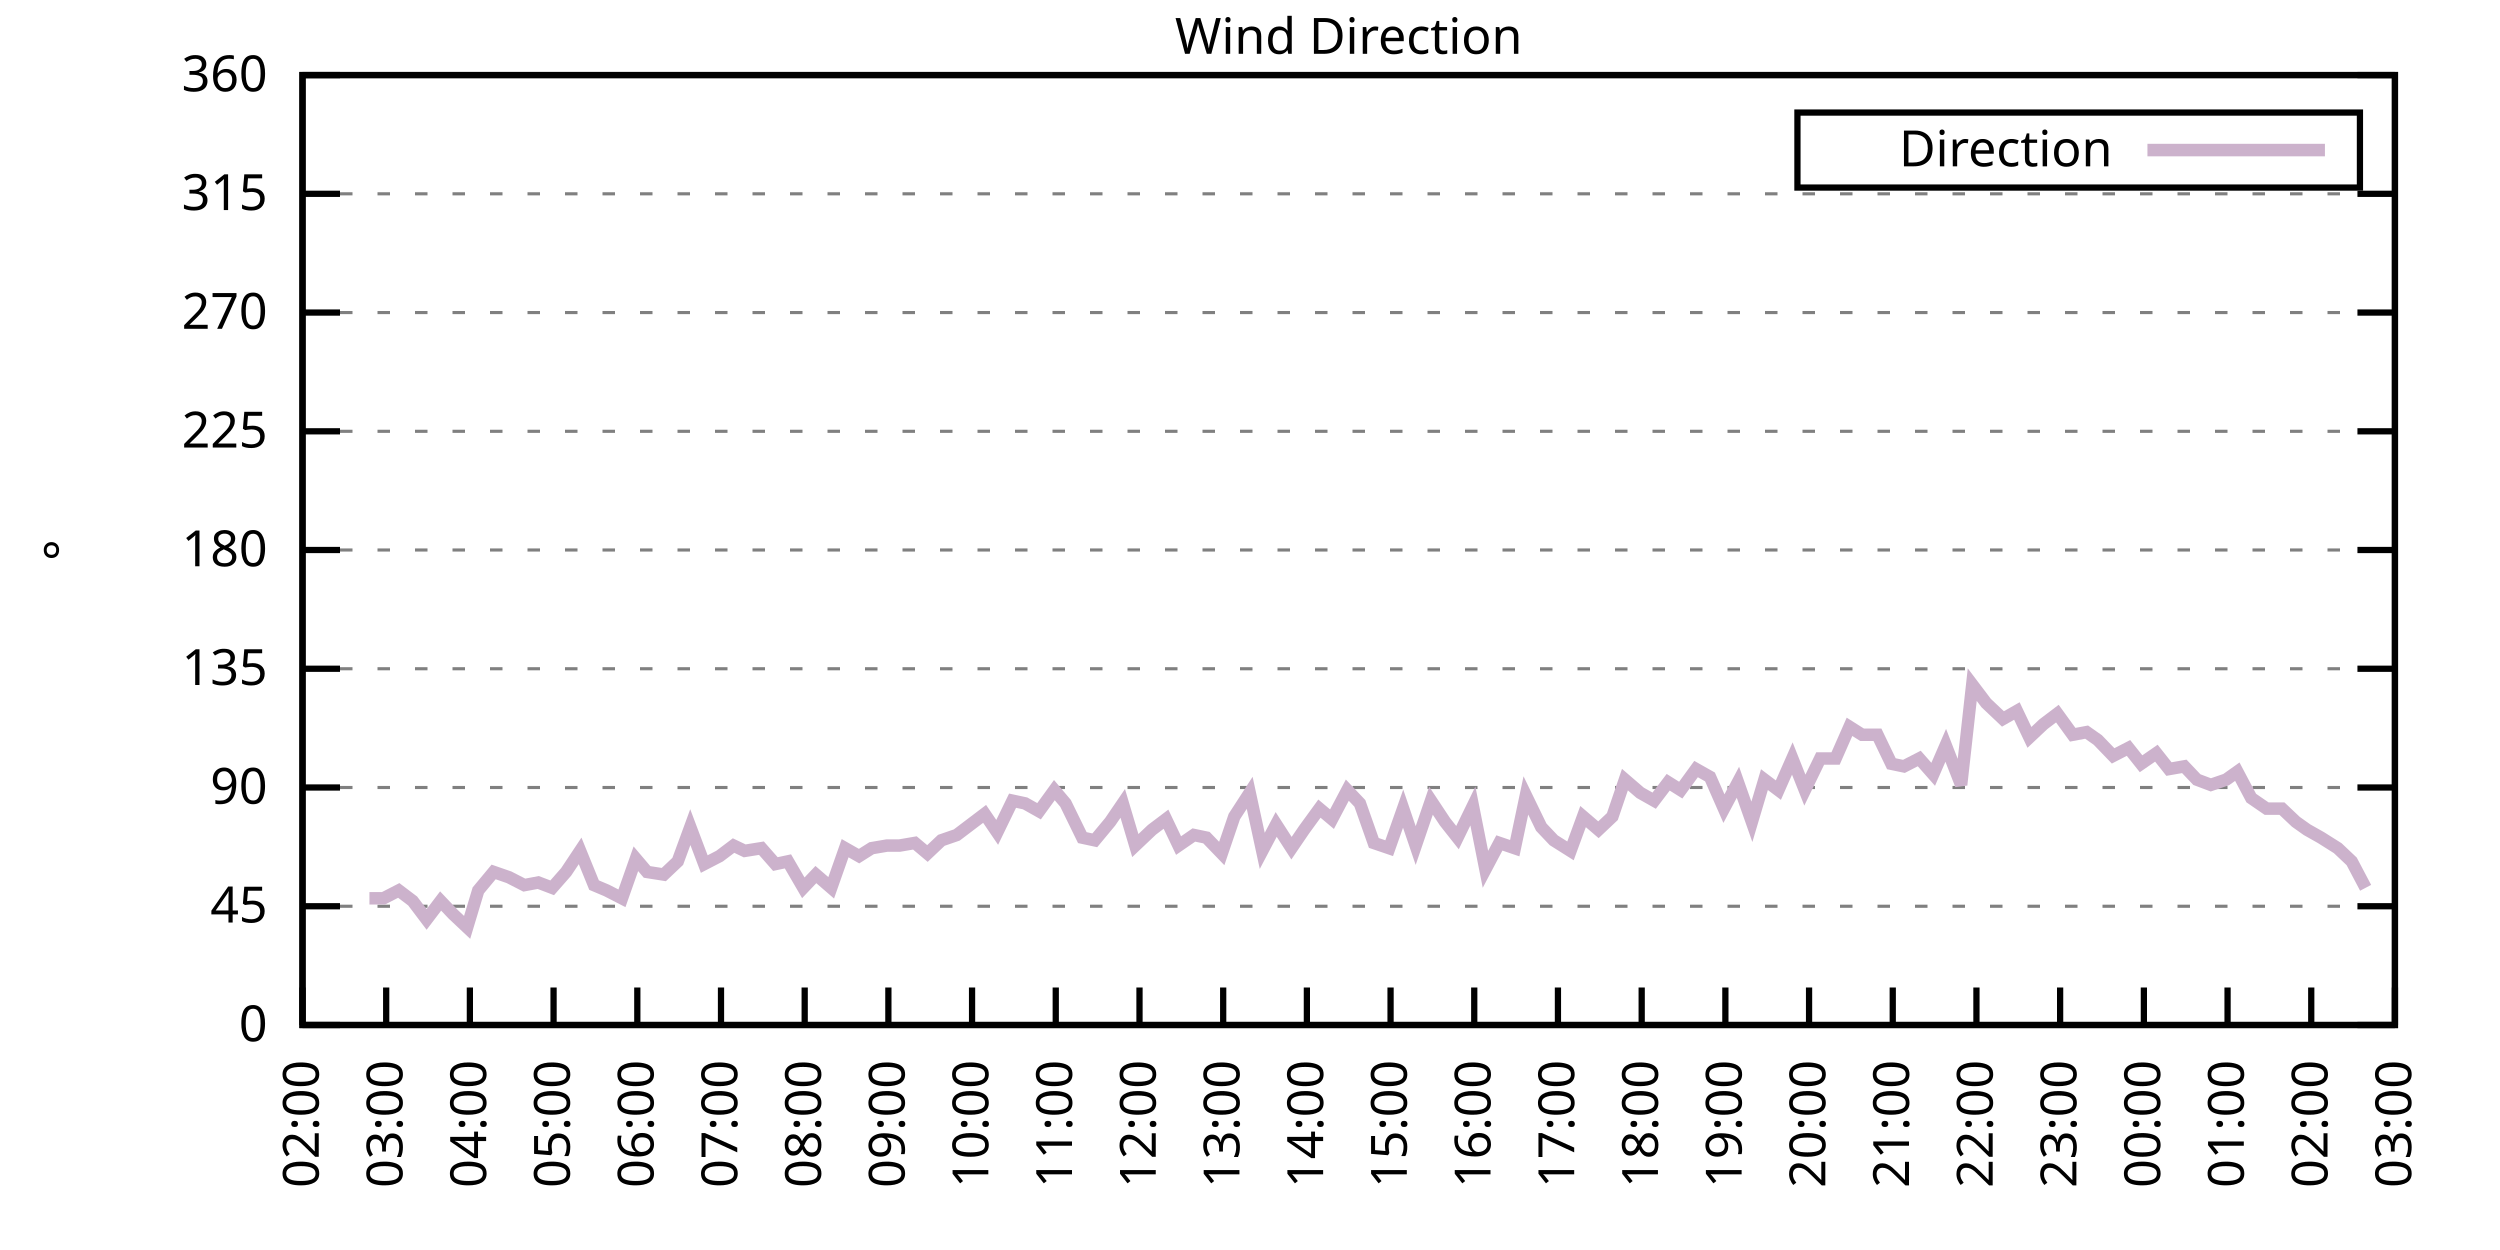
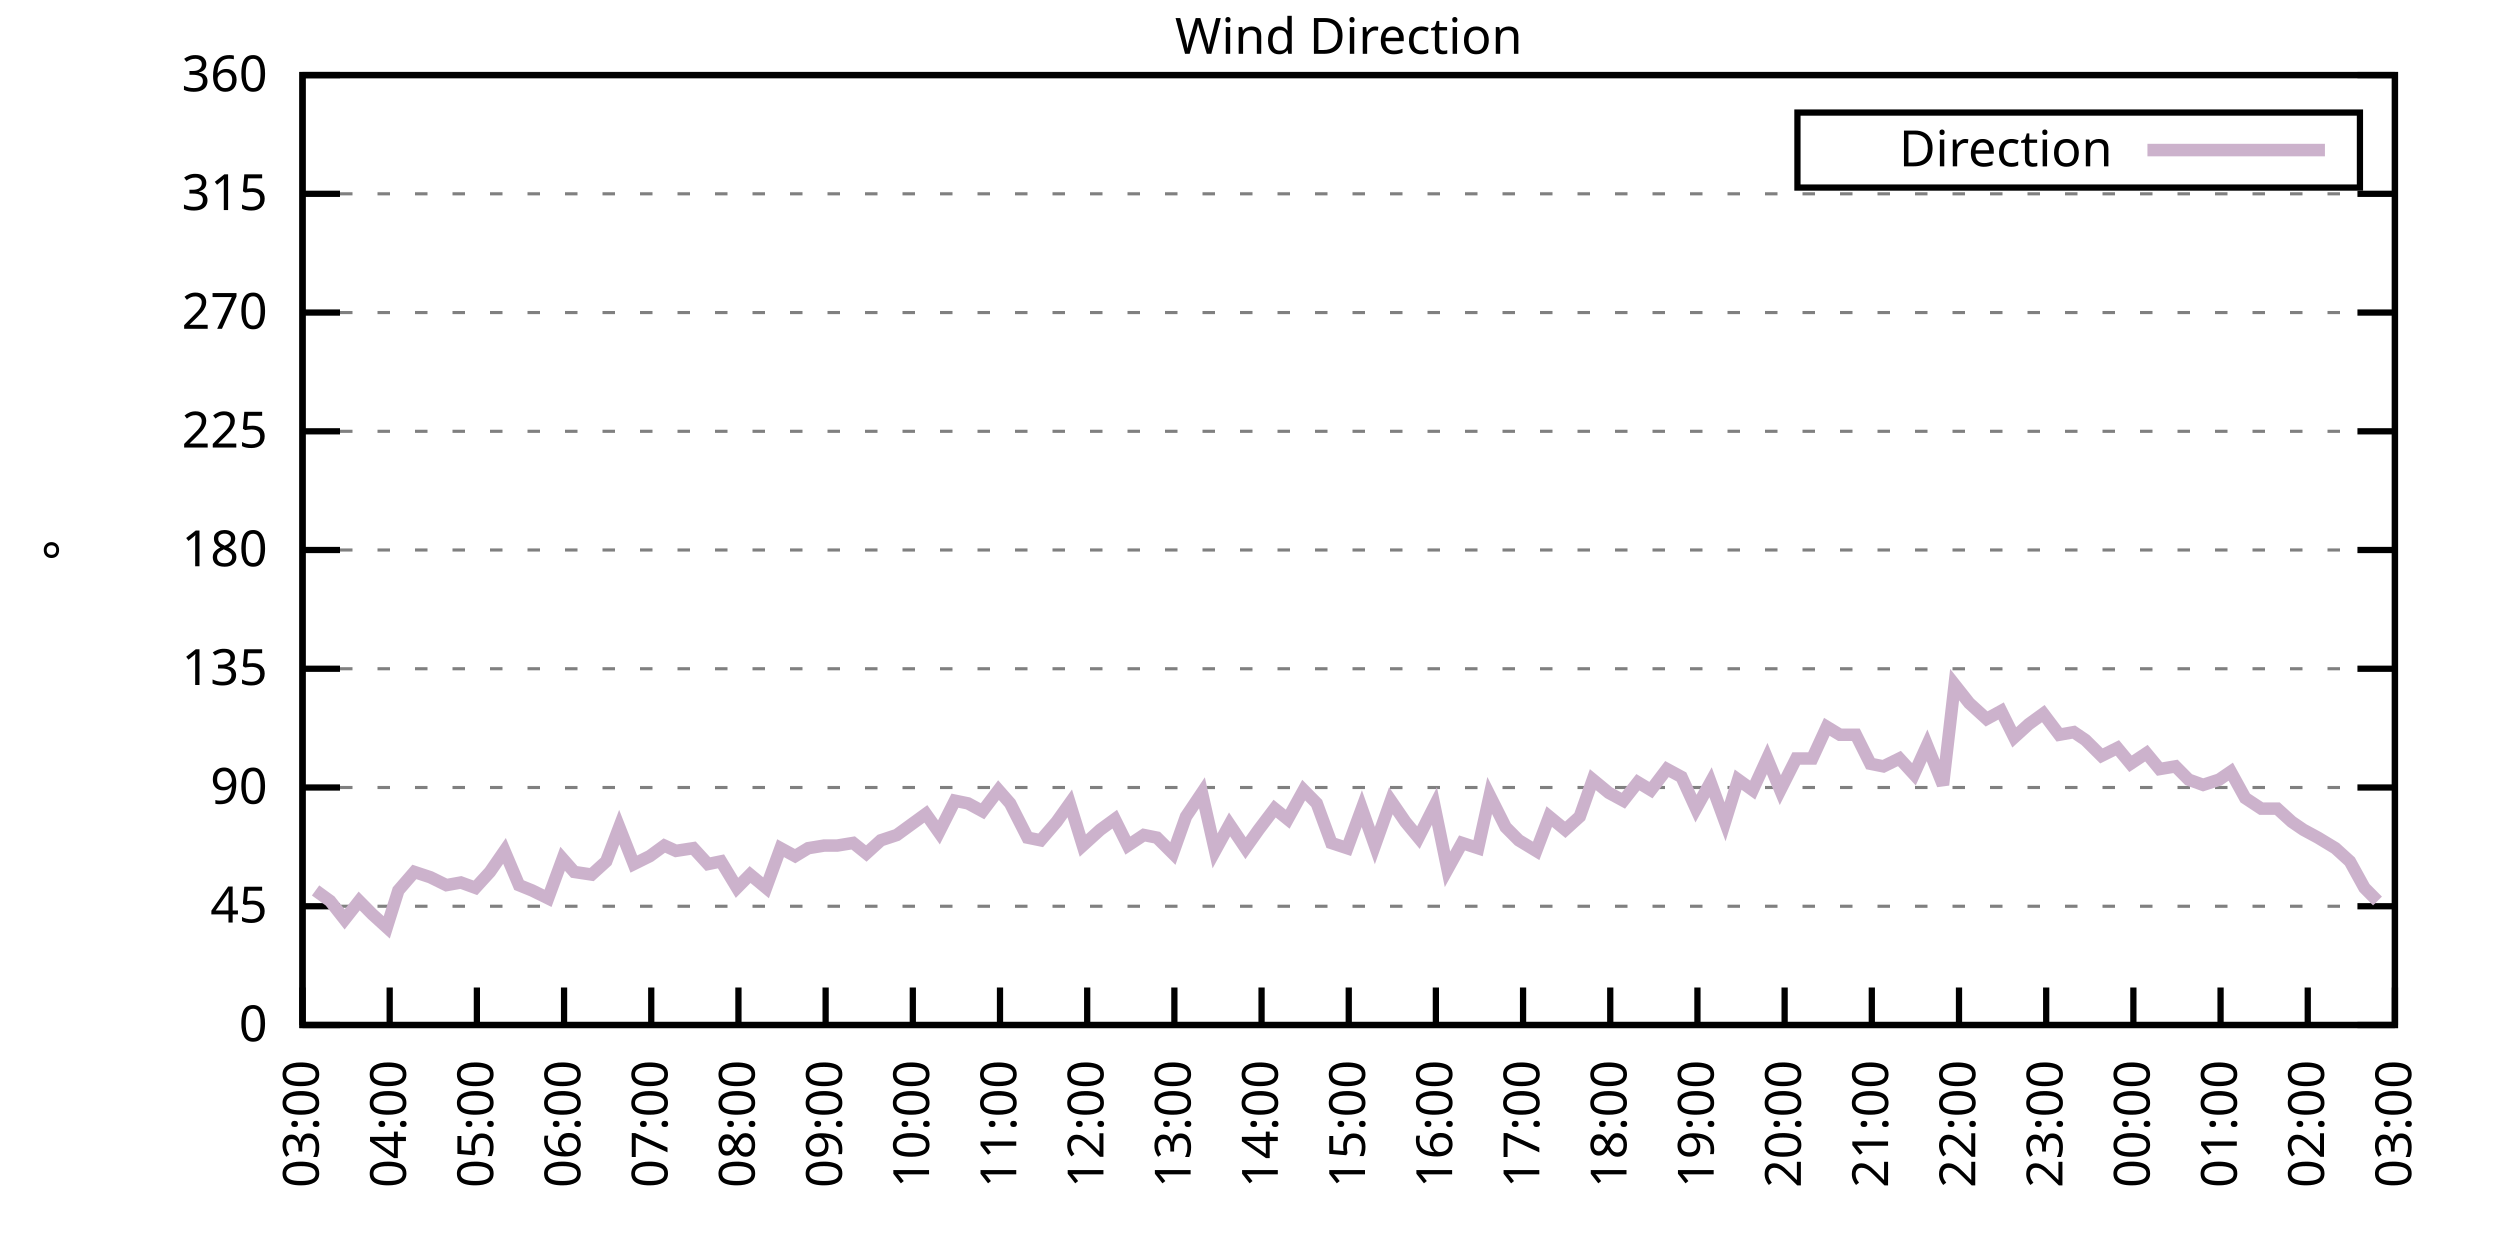
<svg xmlns="http://www.w3.org/2000/svg" xmlns:xlink="http://www.w3.org/1999/xlink" width="400" height="200" viewBox="0 0 400 200">
  <g id="gnuplot_canvas">
    <rect x="0" y="0" width="400" height="200" fill="none" />
    <defs>
      <circle id="gpDot" r="0.5" stroke-width="0.5" stroke="currentColor" />
      <path id="gpPt0" stroke-width="0.333" stroke="currentColor" d="M-1,0 h2 M0,-1 v2" />
      <path id="gpPt1" stroke-width="0.333" stroke="currentColor" d="M-1,-1 L1,1 M1,-1 L-1,1" />
      <path id="gpPt2" stroke-width="0.333" stroke="currentColor" d="M-1,0 L1,0 M0,-1 L0,1 M-1,-1 L1,1 M-1,1 L1,-1" />
      <rect id="gpPt3" stroke-width="0.333" stroke="currentColor" x="-1" y="-1" width="2" height="2" />
      <rect id="gpPt4" stroke-width="0.333" stroke="currentColor" fill="currentColor" x="-1" y="-1" width="2" height="2" />
      <circle id="gpPt5" stroke-width="0.333" stroke="currentColor" cx="0" cy="0" r="1" />
      <use xlink:href="#gpPt5" id="gpPt6" fill="currentColor" stroke="none" />
      <path id="gpPt7" stroke-width="0.333" stroke="currentColor" d="M0,-1.33 L-1.33,0.67 L1.33,0.67 z" />
      <use xlink:href="#gpPt7" id="gpPt8" fill="currentColor" stroke="none" />
      <use xlink:href="#gpPt7" id="gpPt9" stroke="currentColor" transform="rotate(180)" />
      <use xlink:href="#gpPt9" id="gpPt10" fill="currentColor" stroke="none" />
      <use xlink:href="#gpPt3" id="gpPt11" stroke="currentColor" transform="rotate(45)" />
      <use xlink:href="#gpPt11" id="gpPt12" fill="currentColor" stroke="none" />
      <path id="gpPt13" stroke-width="0.333" stroke="currentColor" d="M0,1.330 L1.265,0.411 L0.782,-1.067 L-0.782,-1.076 L-1.265,0.411 z" />
      <use xlink:href="#gpPt13" id="gpPt14" fill="currentColor" stroke="none" />
      <filter id="textbox" filterUnits="objectBoundingBox" x="0" y="0" height="1" width="1">
        <feFlood flood-color="white" flood-opacity="1" result="bgnd" />
        <feComposite in="SourceGraphic" in2="bgnd" operator="atop" />
      </filter>
      <filter id="greybox" filterUnits="objectBoundingBox" x="0" y="0" height="1" width="1">
        <feFlood flood-color="lightgrey" flood-opacity="1" result="grey" />
        <feComposite in="SourceGraphic" in2="grey" operator="atop" />
      </filter>
    </defs>
    <g fill="none" color="white" stroke="currentColor" stroke-width="1.00" stroke-linecap="butt" stroke-linejoin="miter">
</g>
    <g fill="none" color="black" stroke="currentColor" stroke-width="1.00" stroke-linecap="butt" stroke-linejoin="miter">
      <g stroke="none" shape-rendering="crispEdges">
        <polygon fill="rgb(255, 255, 255)" points="48.40,164.00 383.18,164.00 383.18,12.02 48.40,12.02 " />
      </g>
    </g>
    <g fill="none" color="black" stroke="currentColor" stroke-width="1.00" stroke-linecap="butt" stroke-linejoin="miter">
</g>
    <g fill="none" color="black" stroke="black" stroke-width="0.50" stroke-linecap="butt" stroke-linejoin="miter">
</g>
    <g fill="none" color="gray" stroke="currentColor" stroke-width="0.50" stroke-linecap="butt" stroke-linejoin="miter">
      <path stroke="gray" stroke-dasharray="2,4" class="gridline" d="M48.40,164.00 L383.19,164.00  " />
    </g>
    <g fill="none" color="gray" stroke="gray" stroke-width="1.00" stroke-linecap="butt" stroke-linejoin="miter">
</g>
    <g fill="none" color="black" stroke="currentColor" stroke-width="1.00" stroke-linecap="butt" stroke-linejoin="miter">
      <path stroke="black" d="M48.40,164.00 L54.40,164.00 M383.19,164.00 L377.19,164.00  " />
      <g transform="translate(42.80,166.60)" stroke="none" fill="black" font-family="Sans" font-size="8.00" text-anchor="end">
        <text>
          <tspan font-family="Sans"> 0</tspan>
        </text>
      </g>
    </g>
    <g fill="none" color="black" stroke="currentColor" stroke-width="1.00" stroke-linecap="butt" stroke-linejoin="miter">
</g>
    <g fill="none" color="black" stroke="black" stroke-width="0.50" stroke-linecap="butt" stroke-linejoin="miter">
</g>
    <g fill="none" color="gray" stroke="currentColor" stroke-width="0.50" stroke-linecap="butt" stroke-linejoin="miter">
      <path stroke="gray" stroke-dasharray="2,4" class="gridline" d="M48.40,145.00 L383.19,145.00  " />
    </g>
    <g fill="none" color="gray" stroke="gray" stroke-width="1.00" stroke-linecap="butt" stroke-linejoin="miter">
</g>
    <g fill="none" color="black" stroke="currentColor" stroke-width="1.00" stroke-linecap="butt" stroke-linejoin="miter">
      <path stroke="black" d="M48.40,145.00 L54.40,145.00 M383.19,145.00 L377.19,145.00  " />
      <g transform="translate(42.80,147.60)" stroke="none" fill="black" font-family="Sans" font-size="8.00" text-anchor="end">
        <text>
          <tspan font-family="Sans"> 45</tspan>
        </text>
      </g>
    </g>
    <g fill="none" color="black" stroke="currentColor" stroke-width="1.00" stroke-linecap="butt" stroke-linejoin="miter">
</g>
    <g fill="none" color="black" stroke="black" stroke-width="0.50" stroke-linecap="butt" stroke-linejoin="miter">
</g>
    <g fill="none" color="gray" stroke="currentColor" stroke-width="0.50" stroke-linecap="butt" stroke-linejoin="miter">
      <path stroke="gray" stroke-dasharray="2,4" class="gridline" d="M48.40,126.00 L383.19,126.00  " />
    </g>
    <g fill="none" color="gray" stroke="gray" stroke-width="1.00" stroke-linecap="butt" stroke-linejoin="miter">
</g>
    <g fill="none" color="black" stroke="currentColor" stroke-width="1.00" stroke-linecap="butt" stroke-linejoin="miter">
      <path stroke="black" d="M48.40,126.00 L54.40,126.00 M383.19,126.00 L377.19,126.00  " />
      <g transform="translate(42.80,128.60)" stroke="none" fill="black" font-family="Sans" font-size="8.00" text-anchor="end">
        <text>
          <tspan font-family="Sans"> 90</tspan>
        </text>
      </g>
    </g>
    <g fill="none" color="black" stroke="currentColor" stroke-width="1.00" stroke-linecap="butt" stroke-linejoin="miter">
</g>
    <g fill="none" color="black" stroke="black" stroke-width="0.50" stroke-linecap="butt" stroke-linejoin="miter">
</g>
    <g fill="none" color="gray" stroke="currentColor" stroke-width="0.50" stroke-linecap="butt" stroke-linejoin="miter">
      <path stroke="gray" stroke-dasharray="2,4" class="gridline" d="M48.40,107.00 L383.19,107.00  " />
    </g>
    <g fill="none" color="gray" stroke="gray" stroke-width="1.00" stroke-linecap="butt" stroke-linejoin="miter">
</g>
    <g fill="none" color="black" stroke="currentColor" stroke-width="1.00" stroke-linecap="butt" stroke-linejoin="miter">
      <path stroke="black" d="M48.40,107.00 L54.40,107.00 M383.19,107.00 L377.19,107.00  " />
      <g transform="translate(42.80,109.60)" stroke="none" fill="black" font-family="Sans" font-size="8.00" text-anchor="end">
        <text>
          <tspan font-family="Sans"> 135</tspan>
        </text>
      </g>
    </g>
    <g fill="none" color="black" stroke="currentColor" stroke-width="1.00" stroke-linecap="butt" stroke-linejoin="miter">
</g>
    <g fill="none" color="black" stroke="black" stroke-width="0.50" stroke-linecap="butt" stroke-linejoin="miter">
</g>
    <g fill="none" color="gray" stroke="currentColor" stroke-width="0.50" stroke-linecap="butt" stroke-linejoin="miter">
      <path stroke="gray" stroke-dasharray="2,4" class="gridline" d="M48.40,88.00 L383.19,88.00  " />
    </g>
    <g fill="none" color="gray" stroke="gray" stroke-width="1.00" stroke-linecap="butt" stroke-linejoin="miter">
</g>
    <g fill="none" color="black" stroke="currentColor" stroke-width="1.00" stroke-linecap="butt" stroke-linejoin="miter">
      <path stroke="black" d="M48.40,88.00 L54.40,88.00 M383.19,88.00 L377.19,88.00  " />
      <g transform="translate(42.80,90.60)" stroke="none" fill="black" font-family="Sans" font-size="8.00" text-anchor="end">
        <text>
          <tspan font-family="Sans"> 180</tspan>
        </text>
      </g>
    </g>
    <g fill="none" color="black" stroke="currentColor" stroke-width="1.00" stroke-linecap="butt" stroke-linejoin="miter">
</g>
    <g fill="none" color="black" stroke="black" stroke-width="0.50" stroke-linecap="butt" stroke-linejoin="miter">
</g>
    <g fill="none" color="gray" stroke="currentColor" stroke-width="0.50" stroke-linecap="butt" stroke-linejoin="miter">
      <path stroke="gray" stroke-dasharray="2,4" class="gridline" d="M48.40,69.01 L383.19,69.01  " />
    </g>
    <g fill="none" color="gray" stroke="gray" stroke-width="1.00" stroke-linecap="butt" stroke-linejoin="miter">
</g>
    <g fill="none" color="black" stroke="currentColor" stroke-width="1.00" stroke-linecap="butt" stroke-linejoin="miter">
      <path stroke="black" d="M48.40,69.01 L54.40,69.01 M383.19,69.01 L377.19,69.01  " />
      <g transform="translate(42.80,71.61)" stroke="none" fill="black" font-family="Sans" font-size="8.00" text-anchor="end">
        <text>
          <tspan font-family="Sans"> 225</tspan>
        </text>
      </g>
    </g>
    <g fill="none" color="black" stroke="currentColor" stroke-width="1.00" stroke-linecap="butt" stroke-linejoin="miter">
</g>
    <g fill="none" color="black" stroke="black" stroke-width="0.50" stroke-linecap="butt" stroke-linejoin="miter">
</g>
    <g fill="none" color="gray" stroke="currentColor" stroke-width="0.50" stroke-linecap="butt" stroke-linejoin="miter">
      <path stroke="gray" stroke-dasharray="2,4" class="gridline" d="M48.40,50.01 L383.19,50.01  " />
    </g>
    <g fill="none" color="gray" stroke="gray" stroke-width="1.00" stroke-linecap="butt" stroke-linejoin="miter">
</g>
    <g fill="none" color="black" stroke="currentColor" stroke-width="1.00" stroke-linecap="butt" stroke-linejoin="miter">
      <path stroke="black" d="M48.40,50.01 L54.40,50.01 M383.19,50.01 L377.19,50.01  " />
      <g transform="translate(42.80,52.61)" stroke="none" fill="black" font-family="Sans" font-size="8.00" text-anchor="end">
        <text>
          <tspan font-family="Sans"> 270</tspan>
        </text>
      </g>
    </g>
    <g fill="none" color="black" stroke="currentColor" stroke-width="1.00" stroke-linecap="butt" stroke-linejoin="miter">
</g>
    <g fill="none" color="black" stroke="black" stroke-width="0.50" stroke-linecap="butt" stroke-linejoin="miter">
</g>
    <g fill="none" color="gray" stroke="currentColor" stroke-width="0.50" stroke-linecap="butt" stroke-linejoin="miter">
      <path stroke="gray" stroke-dasharray="2,4" class="gridline" d="M48.40,31.01 L383.19,31.01  " />
    </g>
    <g fill="none" color="gray" stroke="gray" stroke-width="1.00" stroke-linecap="butt" stroke-linejoin="miter">
</g>
    <g fill="none" color="black" stroke="currentColor" stroke-width="1.00" stroke-linecap="butt" stroke-linejoin="miter">
      <path stroke="black" d="M48.40,31.01 L54.40,31.01 M383.19,31.01 L377.19,31.01  " />
      <g transform="translate(42.80,33.61)" stroke="none" fill="black" font-family="Sans" font-size="8.00" text-anchor="end">
        <text>
          <tspan font-family="Sans"> 315</tspan>
        </text>
      </g>
    </g>
    <g fill="none" color="black" stroke="currentColor" stroke-width="1.00" stroke-linecap="butt" stroke-linejoin="miter">
</g>
    <g fill="none" color="black" stroke="black" stroke-width="0.50" stroke-linecap="butt" stroke-linejoin="miter">
</g>
    <g fill="none" color="gray" stroke="currentColor" stroke-width="0.50" stroke-linecap="butt" stroke-linejoin="miter">
      <path stroke="gray" stroke-dasharray="2,4" class="gridline" d="M48.40,12.01 L383.19,12.01  " />
    </g>
    <g fill="none" color="gray" stroke="gray" stroke-width="1.00" stroke-linecap="butt" stroke-linejoin="miter">
</g>
    <g fill="none" color="black" stroke="currentColor" stroke-width="1.00" stroke-linecap="butt" stroke-linejoin="miter">
      <path stroke="black" d="M48.40,12.01 L54.40,12.01 M383.19,12.01 L377.19,12.01  " />
      <g transform="translate(42.80,14.61)" stroke="none" fill="black" font-family="Sans" font-size="8.00" text-anchor="end">
        <text>
          <tspan font-family="Sans"> 360</tspan>
        </text>
      </g>
    </g>
    <g fill="none" color="black" stroke="currentColor" stroke-width="1.00" stroke-linecap="butt" stroke-linejoin="miter">
      <path stroke="black" d="M48.40,164.00 L48.40,158.00  " />
      <g transform="translate(51.00,169.60) rotate(270.00)" stroke="none" fill="black" font-family="Sans" font-size="8.00" text-anchor="end">
        <text>
-           <tspan font-family="Sans">02:00</tspan>
-         </text>
-       </g>
-     </g>
-     <g fill="none" color="black" stroke="currentColor" stroke-width="1.00" stroke-linecap="butt" stroke-linejoin="miter">
-       <path stroke="black" d="M61.79,164.00 L61.79,158.00  " />
-       <g transform="translate(64.39,169.60) rotate(270.00)" stroke="none" fill="black" font-family="Sans" font-size="8.00" text-anchor="end">
-         <text>
          <tspan font-family="Sans">03:00</tspan>
        </text>
      </g>
    </g>
    <g fill="none" color="black" stroke="currentColor" stroke-width="1.00" stroke-linecap="butt" stroke-linejoin="miter">
-       <path stroke="black" d="M75.18,164.00 L75.18,158.00  " />
-       <g transform="translate(77.78,169.60) rotate(270.00)" stroke="none" fill="black" font-family="Sans" font-size="8.00" text-anchor="end">
+       <path stroke="black" d="M62.35,164.00 L62.35,158.00  " />
+       <g transform="translate(64.95,169.60) rotate(270.00)" stroke="none" fill="black" font-family="Sans" font-size="8.00" text-anchor="end">
        <text>
          <tspan font-family="Sans">04:00</tspan>
        </text>
      </g>
    </g>
    <g fill="none" color="black" stroke="currentColor" stroke-width="1.00" stroke-linecap="butt" stroke-linejoin="miter">
-       <path stroke="black" d="M88.57,164.00 L88.57,158.00  " />
-       <g transform="translate(91.17,169.60) rotate(270.00)" stroke="none" fill="black" font-family="Sans" font-size="8.00" text-anchor="end">
+       <path stroke="black" d="M76.30,164.00 L76.30,158.00  " />
+       <g transform="translate(78.90,169.60) rotate(270.00)" stroke="none" fill="black" font-family="Sans" font-size="8.00" text-anchor="end">
        <text>
          <tspan font-family="Sans">05:00</tspan>
        </text>
      </g>
    </g>
    <g fill="none" color="black" stroke="currentColor" stroke-width="1.00" stroke-linecap="butt" stroke-linejoin="miter">
-       <path stroke="black" d="M101.97,164.00 L101.97,158.00  " />
-       <g transform="translate(104.57,169.60) rotate(270.00)" stroke="none" fill="black" font-family="Sans" font-size="8.00" text-anchor="end">
+       <path stroke="black" d="M90.25,164.00 L90.25,158.00  " />
+       <g transform="translate(92.85,169.60) rotate(270.00)" stroke="none" fill="black" font-family="Sans" font-size="8.00" text-anchor="end">
        <text>
          <tspan font-family="Sans">06:00</tspan>
        </text>
      </g>
    </g>
    <g fill="none" color="black" stroke="currentColor" stroke-width="1.00" stroke-linecap="butt" stroke-linejoin="miter">
-       <path stroke="black" d="M115.36,164.00 L115.36,158.00  " />
-       <g transform="translate(117.96,169.60) rotate(270.00)" stroke="none" fill="black" font-family="Sans" font-size="8.00" text-anchor="end">
+       <path stroke="black" d="M104.20,164.00 L104.20,158.00  " />
+       <g transform="translate(106.80,169.60) rotate(270.00)" stroke="none" fill="black" font-family="Sans" font-size="8.00" text-anchor="end">
        <text>
          <tspan font-family="Sans">07:00</tspan>
        </text>
      </g>
    </g>
    <g fill="none" color="black" stroke="currentColor" stroke-width="1.00" stroke-linecap="butt" stroke-linejoin="miter">
-       <path stroke="black" d="M128.75,164.00 L128.75,158.00  " />
-       <g transform="translate(131.35,169.60) rotate(270.00)" stroke="none" fill="black" font-family="Sans" font-size="8.00" text-anchor="end">
+       <path stroke="black" d="M118.15,164.00 L118.15,158.00  " />
+       <g transform="translate(120.75,169.60) rotate(270.00)" stroke="none" fill="black" font-family="Sans" font-size="8.00" text-anchor="end">
        <text>
          <tspan font-family="Sans">08:00</tspan>
        </text>
      </g>
    </g>
    <g fill="none" color="black" stroke="currentColor" stroke-width="1.00" stroke-linecap="butt" stroke-linejoin="miter">
-       <path stroke="black" d="M142.14,164.00 L142.14,158.00  " />
-       <g transform="translate(144.74,169.60) rotate(270.00)" stroke="none" fill="black" font-family="Sans" font-size="8.00" text-anchor="end">
+       <path stroke="black" d="M132.10,164.00 L132.10,158.00  " />
+       <g transform="translate(134.70,169.60) rotate(270.00)" stroke="none" fill="black" font-family="Sans" font-size="8.00" text-anchor="end">
        <text>
          <tspan font-family="Sans">09:00</tspan>
        </text>
      </g>
    </g>
    <g fill="none" color="black" stroke="currentColor" stroke-width="1.00" stroke-linecap="butt" stroke-linejoin="miter">
-       <path stroke="black" d="M155.53,164.00 L155.53,158.00  " />
-       <g transform="translate(158.13,169.60) rotate(270.00)" stroke="none" fill="black" font-family="Sans" font-size="8.00" text-anchor="end">
+       <path stroke="black" d="M146.05,164.00 L146.05,158.00  " />
+       <g transform="translate(148.65,169.60) rotate(270.00)" stroke="none" fill="black" font-family="Sans" font-size="8.00" text-anchor="end">
        <text>
          <tspan font-family="Sans">10:00</tspan>
        </text>
      </g>
    </g>
    <g fill="none" color="black" stroke="currentColor" stroke-width="1.00" stroke-linecap="butt" stroke-linejoin="miter">
-       <path stroke="black" d="M168.92,164.00 L168.92,158.00  " />
-       <g transform="translate(171.52,169.60) rotate(270.00)" stroke="none" fill="black" font-family="Sans" font-size="8.00" text-anchor="end">
+       <path stroke="black" d="M160.00,164.00 L160.00,158.00  " />
+       <g transform="translate(162.60,169.60) rotate(270.00)" stroke="none" fill="black" font-family="Sans" font-size="8.00" text-anchor="end">
        <text>
          <tspan font-family="Sans">11:00</tspan>
        </text>
      </g>
    </g>
    <g fill="none" color="black" stroke="currentColor" stroke-width="1.00" stroke-linecap="butt" stroke-linejoin="miter">
-       <path stroke="black" d="M182.32,164.00 L182.32,158.00  " />
-       <g transform="translate(184.92,169.60) rotate(270.00)" stroke="none" fill="black" font-family="Sans" font-size="8.00" text-anchor="end">
+       <path stroke="black" d="M173.95,164.00 L173.95,158.00  " />
+       <g transform="translate(176.55,169.60) rotate(270.00)" stroke="none" fill="black" font-family="Sans" font-size="8.00" text-anchor="end">
        <text>
          <tspan font-family="Sans">12:00</tspan>
        </text>
      </g>
    </g>
    <g fill="none" color="black" stroke="currentColor" stroke-width="1.00" stroke-linecap="butt" stroke-linejoin="miter">
-       <path stroke="black" d="M195.71,164.00 L195.71,158.00  " />
-       <g transform="translate(198.31,169.60) rotate(270.00)" stroke="none" fill="black" font-family="Sans" font-size="8.00" text-anchor="end">
+       <path stroke="black" d="M187.90,164.00 L187.90,158.00  " />
+       <g transform="translate(190.50,169.60) rotate(270.00)" stroke="none" fill="black" font-family="Sans" font-size="8.00" text-anchor="end">
        <text>
          <tspan font-family="Sans">13:00</tspan>
        </text>
      </g>
    </g>
    <g fill="none" color="black" stroke="currentColor" stroke-width="1.00" stroke-linecap="butt" stroke-linejoin="miter">
-       <path stroke="black" d="M209.10,164.00 L209.10,158.00  " />
-       <g transform="translate(211.70,169.60) rotate(270.00)" stroke="none" fill="black" font-family="Sans" font-size="8.00" text-anchor="end">
+       <path stroke="black" d="M201.85,164.00 L201.85,158.00  " />
+       <g transform="translate(204.45,169.60) rotate(270.00)" stroke="none" fill="black" font-family="Sans" font-size="8.00" text-anchor="end">
        <text>
          <tspan font-family="Sans">14:00</tspan>
        </text>
      </g>
    </g>
    <g fill="none" color="black" stroke="currentColor" stroke-width="1.00" stroke-linecap="butt" stroke-linejoin="miter">
-       <path stroke="black" d="M222.49,164.00 L222.49,158.00  " />
-       <g transform="translate(225.09,169.60) rotate(270.00)" stroke="none" fill="black" font-family="Sans" font-size="8.00" text-anchor="end">
+       <path stroke="black" d="M215.80,164.00 L215.80,158.00  " />
+       <g transform="translate(218.40,169.60) rotate(270.00)" stroke="none" fill="black" font-family="Sans" font-size="8.00" text-anchor="end">
        <text>
          <tspan font-family="Sans">15:00</tspan>
        </text>
      </g>
    </g>
    <g fill="none" color="black" stroke="currentColor" stroke-width="1.00" stroke-linecap="butt" stroke-linejoin="miter">
-       <path stroke="black" d="M235.88,164.00 L235.88,158.00  " />
-       <g transform="translate(238.48,169.60) rotate(270.00)" stroke="none" fill="black" font-family="Sans" font-size="8.00" text-anchor="end">
+       <path stroke="black" d="M229.74,164.00 L229.74,158.00  " />
+       <g transform="translate(232.34,169.60) rotate(270.00)" stroke="none" fill="black" font-family="Sans" font-size="8.00" text-anchor="end">
        <text>
          <tspan font-family="Sans">16:00</tspan>
        </text>
      </g>
    </g>
    <g fill="none" color="black" stroke="currentColor" stroke-width="1.00" stroke-linecap="butt" stroke-linejoin="miter">
-       <path stroke="black" d="M249.27,164.00 L249.27,158.00  " />
-       <g transform="translate(251.87,169.60) rotate(270.00)" stroke="none" fill="black" font-family="Sans" font-size="8.00" text-anchor="end">
+       <path stroke="black" d="M243.69,164.00 L243.69,158.00  " />
+       <g transform="translate(246.29,169.60) rotate(270.00)" stroke="none" fill="black" font-family="Sans" font-size="8.00" text-anchor="end">
        <text>
          <tspan font-family="Sans">17:00</tspan>
        </text>
      </g>
    </g>
    <g fill="none" color="black" stroke="currentColor" stroke-width="1.00" stroke-linecap="butt" stroke-linejoin="miter">
-       <path stroke="black" d="M262.67,164.00 L262.67,158.00  " />
-       <g transform="translate(265.27,169.60) rotate(270.00)" stroke="none" fill="black" font-family="Sans" font-size="8.00" text-anchor="end">
+       <path stroke="black" d="M257.64,164.00 L257.64,158.00  " />
+       <g transform="translate(260.24,169.60) rotate(270.00)" stroke="none" fill="black" font-family="Sans" font-size="8.00" text-anchor="end">
        <text>
          <tspan font-family="Sans">18:00</tspan>
        </text>
      </g>
    </g>
    <g fill="none" color="black" stroke="currentColor" stroke-width="1.00" stroke-linecap="butt" stroke-linejoin="miter">
-       <path stroke="black" d="M276.06,164.00 L276.06,158.00  " />
-       <g transform="translate(278.66,169.60) rotate(270.00)" stroke="none" fill="black" font-family="Sans" font-size="8.00" text-anchor="end">
+       <path stroke="black" d="M271.59,164.00 L271.59,158.00  " />
+       <g transform="translate(274.19,169.60) rotate(270.00)" stroke="none" fill="black" font-family="Sans" font-size="8.00" text-anchor="end">
        <text>
          <tspan font-family="Sans">19:00</tspan>
        </text>
      </g>
    </g>
    <g fill="none" color="black" stroke="currentColor" stroke-width="1.00" stroke-linecap="butt" stroke-linejoin="miter">
-       <path stroke="black" d="M289.45,164.00 L289.45,158.00  " />
-       <g transform="translate(292.05,169.60) rotate(270.00)" stroke="none" fill="black" font-family="Sans" font-size="8.00" text-anchor="end">
+       <path stroke="black" d="M285.54,164.00 L285.54,158.00  " />
+       <g transform="translate(288.14,169.60) rotate(270.00)" stroke="none" fill="black" font-family="Sans" font-size="8.00" text-anchor="end">
        <text>
          <tspan font-family="Sans">20:00</tspan>
        </text>
      </g>
    </g>
    <g fill="none" color="black" stroke="currentColor" stroke-width="1.00" stroke-linecap="butt" stroke-linejoin="miter">
-       <path stroke="black" d="M302.84,164.00 L302.84,158.00  " />
-       <g transform="translate(305.44,169.60) rotate(270.00)" stroke="none" fill="black" font-family="Sans" font-size="8.00" text-anchor="end">
+       <path stroke="black" d="M299.49,164.00 L299.49,158.00  " />
+       <g transform="translate(302.09,169.60) rotate(270.00)" stroke="none" fill="black" font-family="Sans" font-size="8.00" text-anchor="end">
        <text>
          <tspan font-family="Sans">21:00</tspan>
        </text>
      </g>
    </g>
    <g fill="none" color="black" stroke="currentColor" stroke-width="1.00" stroke-linecap="butt" stroke-linejoin="miter">
-       <path stroke="black" d="M316.23,164.00 L316.23,158.00  " />
-       <g transform="translate(318.83,169.60) rotate(270.00)" stroke="none" fill="black" font-family="Sans" font-size="8.00" text-anchor="end">
+       <path stroke="black" d="M313.44,164.00 L313.44,158.00  " />
+       <g transform="translate(316.04,169.60) rotate(270.00)" stroke="none" fill="black" font-family="Sans" font-size="8.00" text-anchor="end">
        <text>
          <tspan font-family="Sans">22:00</tspan>
        </text>
      </g>
    </g>
    <g fill="none" color="black" stroke="currentColor" stroke-width="1.00" stroke-linecap="butt" stroke-linejoin="miter">
-       <path stroke="black" d="M329.62,164.00 L329.62,158.00  " />
-       <g transform="translate(332.22,169.60) rotate(270.00)" stroke="none" fill="black" font-family="Sans" font-size="8.00" text-anchor="end">
+       <path stroke="black" d="M327.39,164.00 L327.39,158.00  " />
+       <g transform="translate(329.99,169.60) rotate(270.00)" stroke="none" fill="black" font-family="Sans" font-size="8.00" text-anchor="end">
        <text>
          <tspan font-family="Sans">23:00</tspan>
        </text>
      </g>
    </g>
    <g fill="none" color="black" stroke="currentColor" stroke-width="1.00" stroke-linecap="butt" stroke-linejoin="miter">
-       <path stroke="black" d="M343.02,164.00 L343.02,158.00  " />
-       <g transform="translate(345.62,169.60) rotate(270.00)" stroke="none" fill="black" font-family="Sans" font-size="8.00" text-anchor="end">
+       <path stroke="black" d="M341.34,164.00 L341.34,158.00  " />
+       <g transform="translate(343.94,169.60) rotate(270.00)" stroke="none" fill="black" font-family="Sans" font-size="8.00" text-anchor="end">
        <text>
          <tspan font-family="Sans">00:00</tspan>
        </text>
      </g>
    </g>
    <g fill="none" color="black" stroke="currentColor" stroke-width="1.00" stroke-linecap="butt" stroke-linejoin="miter">
-       <path stroke="black" d="M356.41,164.00 L356.41,158.00  " />
-       <g transform="translate(359.01,169.60) rotate(270.00)" stroke="none" fill="black" font-family="Sans" font-size="8.00" text-anchor="end">
+       <path stroke="black" d="M355.29,164.00 L355.29,158.00  " />
+       <g transform="translate(357.89,169.60) rotate(270.00)" stroke="none" fill="black" font-family="Sans" font-size="8.00" text-anchor="end">
        <text>
          <tspan font-family="Sans">01:00</tspan>
        </text>
      </g>
    </g>
    <g fill="none" color="black" stroke="currentColor" stroke-width="1.00" stroke-linecap="butt" stroke-linejoin="miter">
-       <path stroke="black" d="M369.80,164.00 L369.80,158.00  " />
-       <g transform="translate(372.40,169.60) rotate(270.00)" stroke="none" fill="black" font-family="Sans" font-size="8.00" text-anchor="end">
+       <path stroke="black" d="M369.24,164.00 L369.24,158.00  " />
+       <g transform="translate(371.84,169.60) rotate(270.00)" stroke="none" fill="black" font-family="Sans" font-size="8.00" text-anchor="end">
        <text>
          <tspan font-family="Sans">02:00</tspan>
        </text>
      </g>
    </g>
    <g fill="none" color="black" stroke="currentColor" stroke-width="1.00" stroke-linecap="butt" stroke-linejoin="miter">
      <path stroke="black" d="M383.19,164.00 L383.19,158.00  " />
      <g transform="translate(385.79,169.60) rotate(270.00)" stroke="none" fill="black" font-family="Sans" font-size="8.00" text-anchor="end">
        <text>
          <tspan font-family="Sans">03:00</tspan>
        </text>
      </g>
    </g>
    <g fill="none" color="black" stroke="currentColor" stroke-width="1.00" stroke-linecap="butt" stroke-linejoin="miter">
</g>
    <g fill="none" color="black" stroke="currentColor" stroke-width="1.00" stroke-linecap="butt" stroke-linejoin="miter">
      <path stroke="black" d="M48.40,12.01 L48.40,164.00 L383.19,164.00 L383.19,12.01 L48.40,12.01 Z  " />
    </g>
    <g fill="none" color="black" stroke="currentColor" stroke-width="1.00" stroke-linecap="butt" stroke-linejoin="miter">
</g>
    <g fill="none" color="black" stroke="currentColor" stroke-width="1.00" stroke-linecap="butt" stroke-linejoin="miter">
      <path stroke="black" d="M287.59,30.01 L287.59,18.01 L377.59,18.01 L377.59,30.01 L287.59,30.01 Z  " />
    </g>
    <g id="Wind_direction_plot_1">
      <g fill="none" color="white" stroke="black" stroke-width="2.00" stroke-linecap="butt" stroke-linejoin="miter">
</g>
      <g fill="none" color="black" stroke="currentColor" stroke-width="2.00" stroke-linecap="butt" stroke-linejoin="miter">
        <g transform="translate(337.99,26.61)" stroke="none" fill="black" font-family="Sans" font-size="8.00" text-anchor="end">
          <text>
            <tspan font-family="Sans">Direction</tspan>
          </text>
        </g>
      </g>
      <g fill="none" color="black" stroke="currentColor" stroke-width="2.00" stroke-linecap="butt" stroke-linejoin="miter">
-         <path stroke="rgb(204, 178, 204)" d="M343.59,24.01 L371.99,24.01 M59.11,143.73 L61.35,143.73 L63.80,142.47 L66.03,144.16 L68.26,147.11 L70.50,144.16   L72.50,146.27 L74.74,148.38 L76.52,142.47 L78.98,139.51 L81.43,140.36 L83.89,141.62 L86.12,141.20 L88.35,142.05   L90.58,139.51 L92.82,136.14 L95.05,141.62 L97.06,142.47 L99.51,143.73 L101.74,137.40 L103.53,139.51 L106.21,139.93   L108.44,137.82 L110.45,132.34 L112.68,138.25 L115.13,136.98 L117.37,135.29 L119.15,136.14 L121.83,135.71 L124.06,138.25   L126.07,137.82 L128.53,142.05 L130.54,139.93 L132.99,142.05 L135.22,135.71 L137.45,136.98 L139.46,135.71 L141.92,135.29   L143.93,135.29 L146.38,134.87 L148.39,136.56 L150.62,134.45 L153.08,133.60 L155.31,131.91 L157.54,130.22 L159.55,133.18   L162.01,128.11 L164.01,128.54 L166.25,129.80 L168.70,126.42 L170.49,128.54 L173.17,134.02 L175.17,134.45 L177.63,131.49   L179.64,128.54 L181.65,135.29 L184.32,132.76 L186.56,131.07 L188.57,135.29 L191.02,133.60 L193.03,134.02 L195.48,136.56   L197.49,130.65 L199.95,126.85 L201.96,136.14 L204.19,131.91 L206.64,135.71 L208.65,132.76 L211.11,129.38 L213.12,131.07   L215.57,126.42 L217.58,128.54 L219.81,134.87 L222.27,135.71 L224.50,129.38 L226.51,135.29 L228.96,128.11 L231.20,131.49   L233.20,134.02 L235.66,128.96 L237.67,139.09 L239.90,134.87 L242.36,135.71 L244.14,127.27 L246.60,132.34 L248.60,134.45   L251.28,136.14 L253.29,130.65 L255.75,132.76 L257.98,130.65 L259.99,124.74 L262.44,126.85 L264.67,128.11 L266.91,125.16   L268.92,126.42 L271.37,123.05 L273.60,124.31 L275.83,129.38 L278.07,125.16 L280.30,131.49 L282.31,124.74 L284.54,126.42   L286.77,121.36 L288.78,126.42 L291.23,121.36 L293.69,121.36 L295.92,116.29 L297.93,117.56 L300.39,117.56 L302.62,122.20   L304.63,122.62 L307.08,121.36 L309.31,123.89 L311.32,119.25 L313.78,125.58 L315.56,109.54 L317.79,112.49 L320.47,115.03   L322.70,113.76 L324.71,117.98 L326.95,115.87 L329.18,114.18 L331.63,117.56 L333.86,117.14 L335.65,118.40 L338.10,120.94   L340.56,119.67 L342.57,122.20 L345.02,120.51 L347.03,123.05 L349.49,122.62 L351.50,124.74 L353.73,125.58 L356.18,124.74   L357.97,123.47 L360.20,127.69 L362.66,129.38 L365.11,129.38 L367.34,131.49 L369.13,132.76 L371.36,134.02 L374.04,135.71   L376.27,137.82 L378.50,142.05  " />
+         <path stroke="rgb(204, 178, 204)" d="M343.59,24.01 L371.99,24.01 M50.49,142.47 L52.82,144.16 L55.14,147.11 L57.47,144.16 L59.56,146.27 L61.88,148.38   L63.74,142.47 L66.30,139.51 L68.86,140.36 L71.42,141.62 L73.74,141.20 L76.07,142.05 L78.39,139.51 L80.72,136.14   L83.04,141.62 L85.13,142.47 L87.69,143.73 L90.02,137.40 L91.88,139.51 L94.67,139.93 L96.99,137.82 L99.08,132.34   L101.41,138.25 L103.97,136.98 L106.29,135.29 L108.15,136.14 L110.94,135.71 L113.27,138.25 L115.36,137.82 L117.92,142.05   L120.01,139.93 L122.57,142.05 L124.89,135.71 L127.22,136.98 L129.31,135.71 L131.87,135.29 L133.96,135.29 L136.51,134.87   L138.61,136.56 L140.93,134.45 L143.49,133.60 L145.81,131.91 L148.14,130.22 L150.23,133.18 L152.79,128.11 L154.88,128.54   L157.21,129.80 L159.76,126.42 L161.62,128.54 L164.41,134.02 L166.51,134.45 L169.06,131.49 L171.16,128.54 L173.25,135.29   L176.04,132.76 L178.36,131.07 L180.46,135.29 L183.01,133.60 L185.11,134.02 L187.66,136.56 L189.76,130.65 L192.31,126.85   L194.41,136.14 L196.73,131.91 L199.29,135.71 L201.38,132.76 L203.94,129.38 L206.03,131.07 L208.59,126.42 L210.68,128.54   L213.01,134.87 L215.56,135.71 L217.89,129.38 L219.98,135.29 L222.54,128.11 L224.86,131.49 L226.95,134.02 L229.51,128.96   L231.60,139.09 L233.93,134.87 L236.49,135.71 L238.35,127.27 L240.90,132.34 L243.00,134.45 L245.79,136.14 L247.88,130.65   L250.44,132.76 L252.76,130.65 L254.85,124.74 L257.41,126.85 L259.74,128.11 L262.06,125.16 L264.15,126.42 L266.71,123.05   L269.04,124.31 L271.36,129.38 L273.69,125.16 L276.01,131.49 L278.10,124.74 L280.43,126.42 L282.75,121.36 L284.85,126.42   L287.40,121.36 L289.96,121.36 L292.29,116.29 L294.38,117.56 L296.94,117.56 L299.26,122.20 L301.35,122.62 L303.91,121.36   L306.23,123.89 L308.33,119.25 L310.88,125.58 L312.74,109.54 L315.07,112.49 L317.86,115.03 L320.18,113.76 L322.28,117.98   L324.60,115.87 L326.93,114.18 L329.48,117.56 L331.81,117.14 L333.67,118.40 L336.23,120.94 L338.78,119.67 L340.88,122.20   L343.43,120.51 L345.53,123.05 L348.08,122.62 L350.18,124.74 L352.50,125.58 L355.06,124.74 L356.92,123.47 L359.24,127.69   L361.80,129.38 L364.36,129.38 L366.68,131.49 L368.54,132.76 L370.87,134.02 L373.66,135.71 L375.98,137.82 L378.31,142.05   L380.40,144.16  " />
      </g>
    </g>
    <g fill="none" color="black" stroke="currentColor" stroke-width="2.00" stroke-linecap="butt" stroke-linejoin="miter">
</g>
    <g fill="none" color="black" stroke="black" stroke-width="1.00" stroke-linecap="butt" stroke-linejoin="miter">
</g>
    <g fill="none" color="black" stroke="currentColor" stroke-width="1.00" stroke-linecap="butt" stroke-linejoin="miter">
      <path stroke="black" d="M48.40,12.01 L48.40,164.00 L383.19,164.00 L383.19,12.01 L48.40,12.01 Z  " />
      <g transform="translate(12.80,88.01) rotate(270.00)" stroke="none" fill="black" font-family="Sans" font-size="8.00" text-anchor="middle">
        <text>
          <tspan font-family="Sans">°</tspan>
        </text>
      </g>
    </g>
    <g fill="none" color="black" stroke="currentColor" stroke-width="1.00" stroke-linecap="butt" stroke-linejoin="miter">
</g>
    <g fill="none" color="black" stroke="currentColor" stroke-width="1.00" stroke-linecap="butt" stroke-linejoin="miter">
      <g transform="translate(215.79,8.61)" stroke="none" fill="black" font-family="Sans" font-size="8.00" text-anchor="middle">
        <text>
          <tspan font-family="Sans">Wind Direction</tspan>
        </text>
      </g>
    </g>
    <g fill="none" color="black" stroke="currentColor" stroke-width="1.00" stroke-linecap="butt" stroke-linejoin="miter">
</g>
  </g>
</svg>
